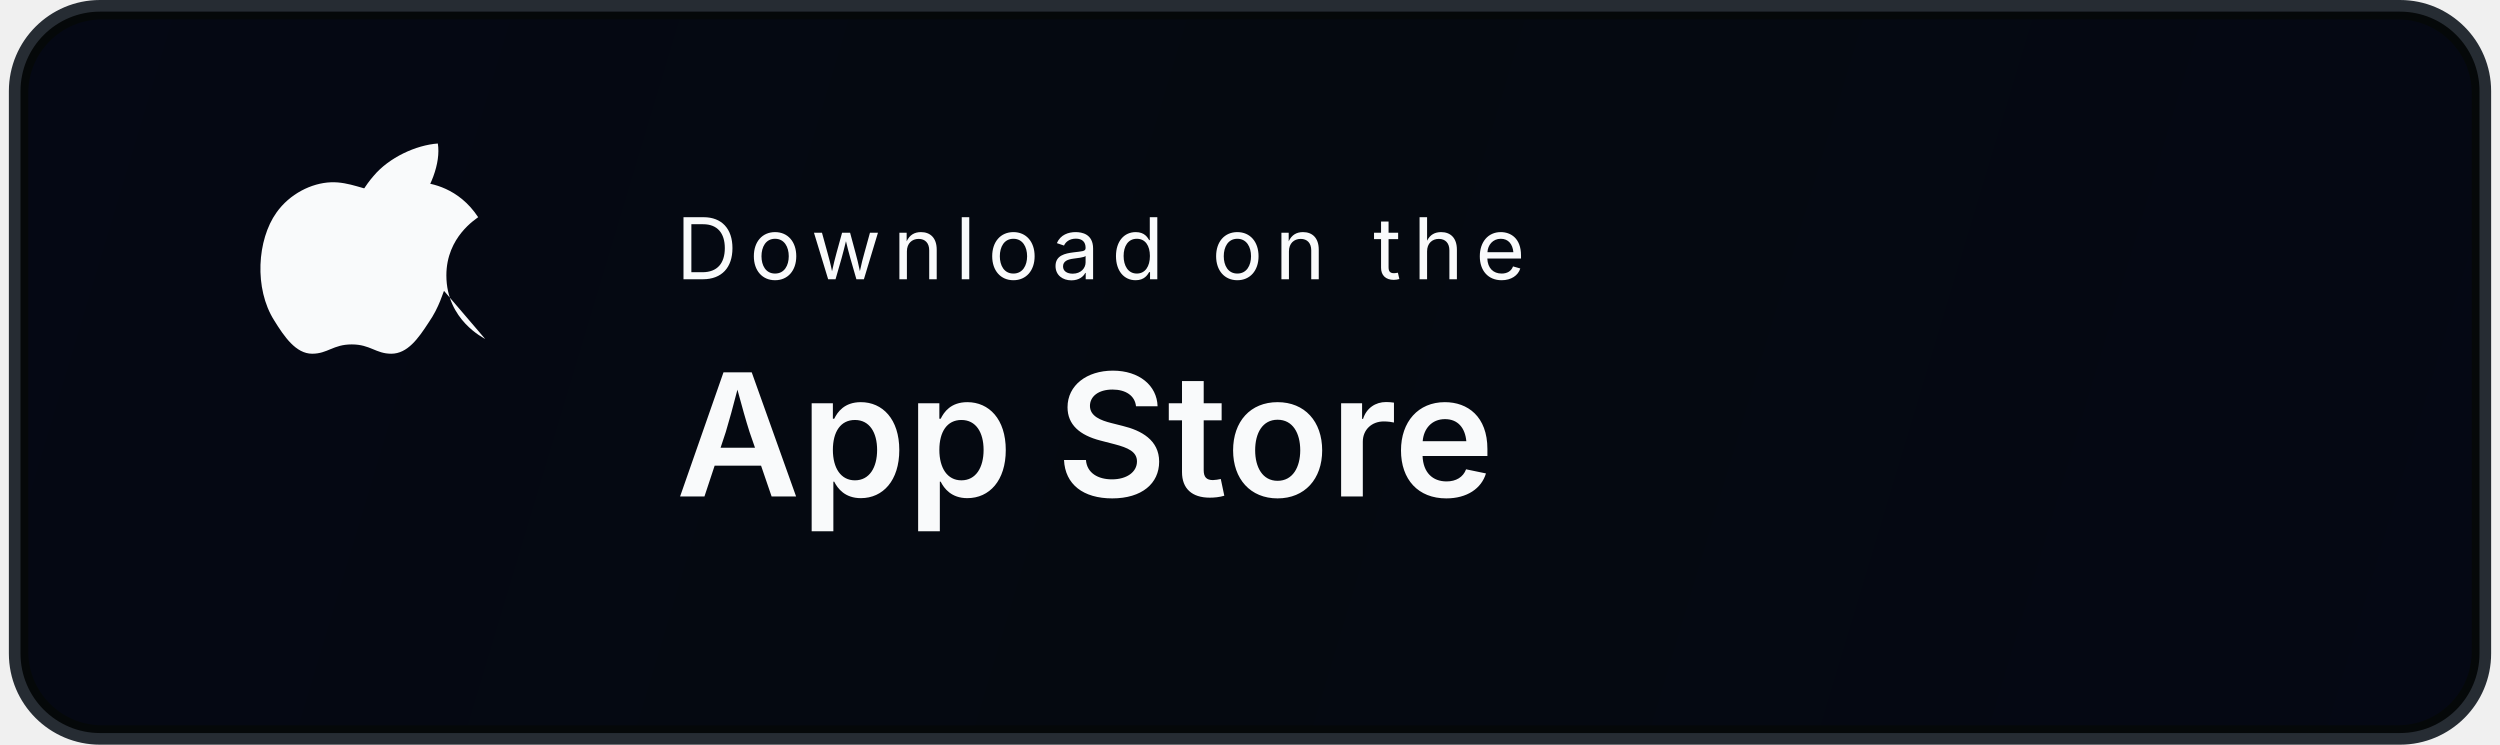
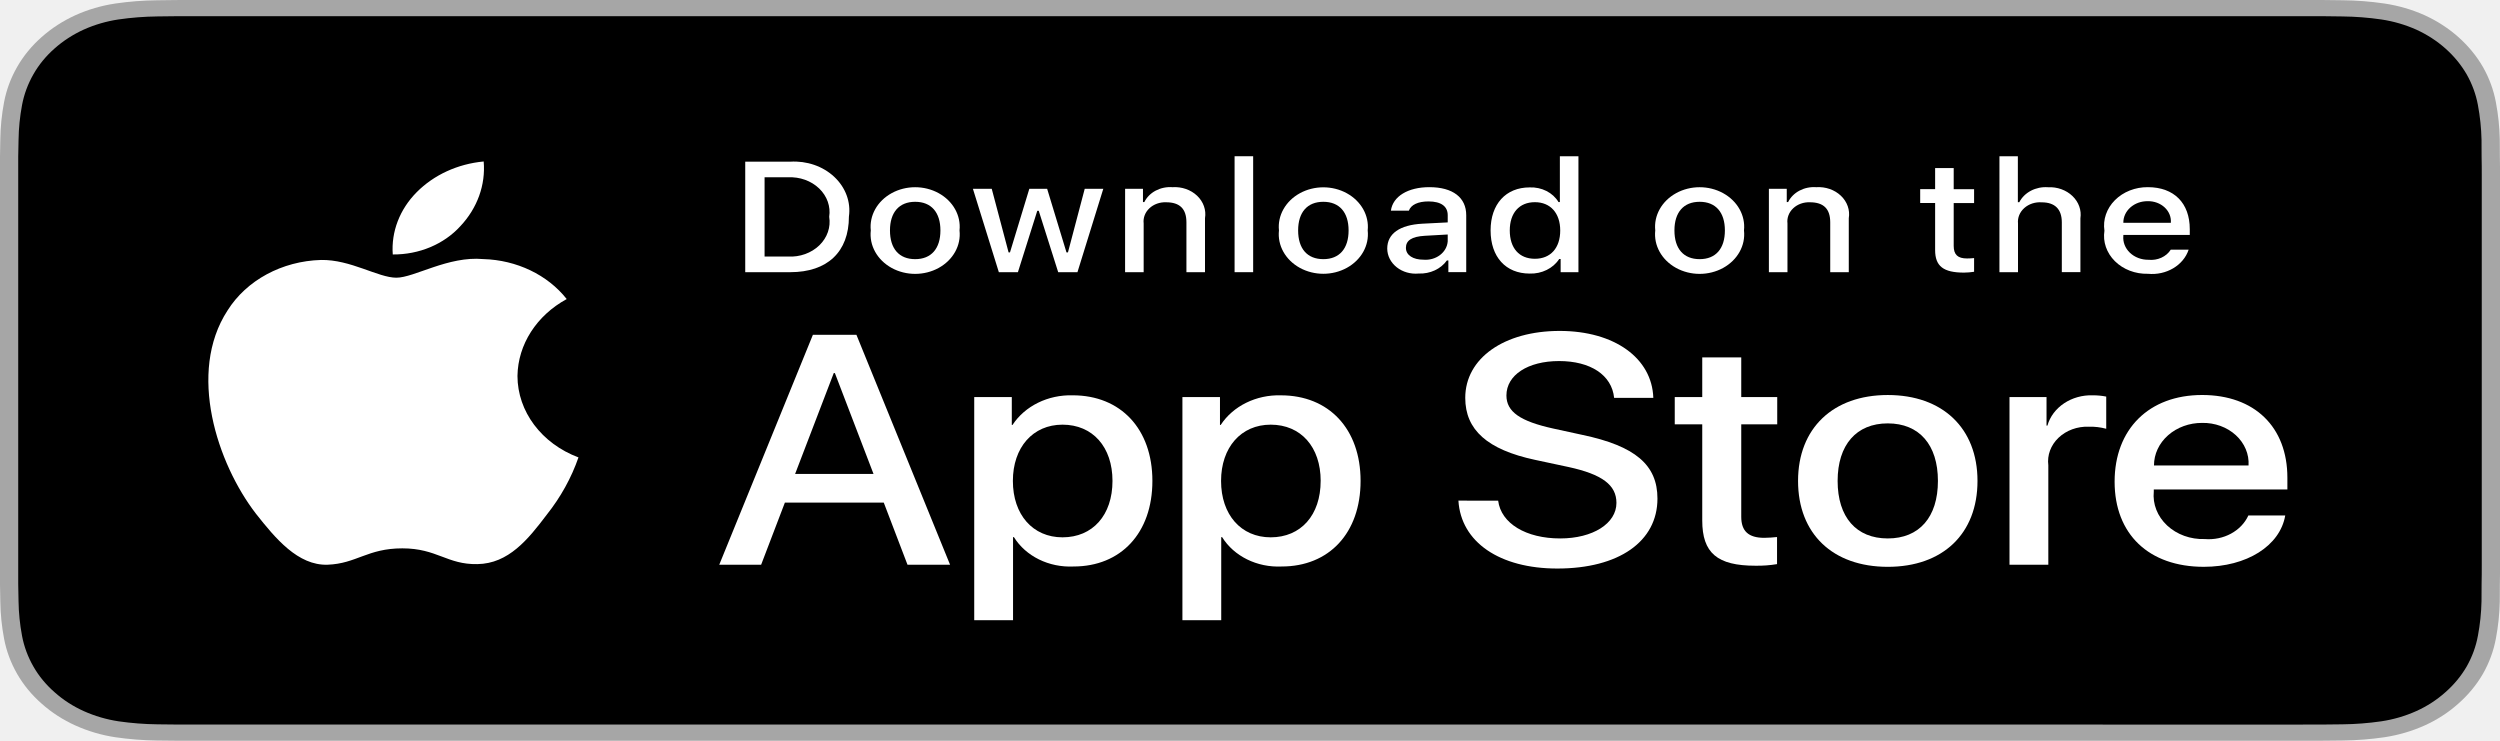
- <svg xmlns="http://www.w3.org/2000/svg" width="564" height="168" viewBox="0 0 320 96" fill="none">
-   <rect x="0.75" y="0.75" width="318.5" height="94.5" rx="11" fill="#050809" stroke="#262C33" stroke-width="1.5" />
-   <rect x="2.5" y="2.5" width="315" height="91" rx="9.5" fill="url(#bgGradientStore)" />
-   <g transform="translate(24 18)" fill="#F9FAFB">
-     <path d="M28.2 9.1C30.4 6.4 31.7 3 31.3 0.5C28.5 0.7 25 2.3 23.0 4.7C21.0 7.0 19.4 10.5 19.8 13.8C23.2 14.0 26.9 12.0 28.2 9.1Z" />
-     <path d="M37.4 25.7C37.3 25.6 32.4 23.3 32.4 17.5C32.4 12.5 36.3 10.2 36.5 10.0C34.0 6.2 30.4 5.6 29.0 5.5C26.7 5.2 24.6 6.6 23.4 6.6C22.1 6.6 19.9 5.4 17.5 5.5C15.0 5.6 12.2 7.0 10.5 9.4C8.0 12.9 7.6 19.2 10.2 23.3C11.5 25.4 13.0 27.6 15.1 27.6C17.1 27.6 17.8 26.4 20.2 26.4C22.6 26.4 23.3 27.6 25.3 27.6C27.4 27.6 28.8 25.6 30.1 23.6C31.5 21.6 32.0 19.6 32.1 19.5C32.1 19.5 37.5 25.8 37.4 25.7Z" />
+ <svg xmlns="http://www.w3.org/2000/svg" id="livetype" width="180" height="53.333" viewBox="0 0 119.664 40" preserveAspectRatio="none">
+   <g>
+     <g>
+       <g>
+         <path d="M110.135,0H9.535c-.367,0-.729,0-1.095.002-.306.002-.61.008-.919.013A13.215,13.215,0,0,0,5.517.191a6.665,6.665,0,0,0-1.901.627A6.438,6.438,0,0,0,1.998,1.997,6.258,6.258,0,0,0,.819,3.618a6.601,6.601,0,0,0-.625,1.903,12.993,12.993,0,0,0-.179,2.002C.006,7.83.005,8.138,0,8.444V31.559c.005.31.006.611.015.922a12.992,12.992,0,0,0,.179,2.002,6.588,6.588,0,0,0,.625,1.904A6.208,6.208,0,0,0,1.998,38.001a6.274,6.274,0,0,0,1.619,1.179,6.701,6.701,0,0,0,1.901.631,13.455,13.455,0,0,0,2.004.177c.309.007.613.011.919.011C8.806,40,9.168,40,9.535,40H110.135c.359,0,.725,0,1.084-.002.305,0,.617-.004.922-.011a13.279,13.279,0,0,0,2-.177,6.804,6.804,0,0,0,1.908-.631,6.277,6.277,0,0,0,1.617-1.179,6.395,6.395,0,0,0,1.182-1.614,6.604,6.604,0,0,0,.619-1.904,13.506,13.506,0,0,0,.186-2.002c.004-.311.004-.611.004-.922.008-.363.008-.725.008-1.094V9.536c0-.366,0-.729-.008-1.092,0-.307,0-.614-.004-.921a13.507,13.507,0,0,0-.186-2.002,6.618,6.618,0,0,0-.619-1.903,6.466,6.466,0,0,0-2.799-2.8,6.768,6.768,0,0,0-1.908-.627,13.044,13.044,0,0,0-2-.177c-.305-.005-.617-.011-.922-.013-.359-.002-.725-.002-1.084-.002Z" style="fill: #a6a6a6" />
+         <path d="M8.445,39.125c-.305,0-.602-.004-.904-.011a12.687,12.687,0,0,1-1.869-.163,5.884,5.884,0,0,1-1.657-.548,5.406,5.406,0,0,1-1.397-1.017,5.321,5.321,0,0,1-1.021-1.397,5.722,5.722,0,0,1-.543-1.657,12.414,12.414,0,0,1-.167-1.875c-.006-.211-.015-.913-.015-.913V8.444S.882,7.753.888,7.55a12.37,12.37,0,0,1,.166-1.872,5.755,5.755,0,0,1,.543-1.662A5.373,5.373,0,0,1,2.612,2.618,5.565,5.565,0,0,1,4.014,1.595a5.823,5.823,0,0,1,1.653-.544A12.586,12.586,0,0,1,7.543.887L8.445.875H111.214l.913.013a12.385,12.385,0,0,1,1.858.163,5.938,5.938,0,0,1,1.671.548,5.594,5.594,0,0,1,2.415,2.42,5.763,5.763,0,0,1,.535,1.649,12.995,12.995,0,0,1,.174,1.887c.003.283.003.587.003.89.008.375.008.732.008,1.092V30.465c0,.363,0,.718-.008,1.075,0,.325,0,.623-.004.93a12.731,12.731,0,0,1-.171,1.853,5.739,5.739,0,0,1-.54,1.67,5.48,5.48,0,0,1-1.016,1.386,5.413,5.413,0,0,1-1.399,1.022,5.862,5.862,0,0,1-1.668.55,12.542,12.542,0,0,1-1.869.163c-.293.007-.6.011-.897.011l-1.084.002Z" />
+       </g>
+       <g id="_Group_" data-name="&lt;Group&gt;">
+         <g id="_Group_2" data-name="&lt;Group&gt;">
+           <g id="_Group_3" data-name="&lt;Group&gt;">
+             <path id="_Path_" data-name="&lt;Path&gt;" d="M24.769,20.301a4.949,4.949,0,0,1,2.357-4.152,5.066,5.066,0,0,0-3.991-2.158c-1.679-.176-3.307,1.005-4.163,1.005-.872,0-2.19-.987-3.608-.958a5.315,5.315,0,0,0-4.473,2.728c-1.934,3.348-.491,8.269,1.361,10.976.927,1.325,2.01,2.806,3.428,2.753,1.387-.058,1.905-.884,3.579-.884,1.659,0,2.145.884,3.591.851,1.488-.024,2.426-1.331,3.321-2.669a10.962,10.962,0,0,0,1.518-3.093A4.782,4.782,0,0,1,24.769,20.301Z" style="fill: #fff" />
+             <path id="_Path_2" data-name="&lt;Path&gt;" d="M22.037,12.211a4.872,4.872,0,0,0,1.115-3.491,4.957,4.957,0,0,0-3.208,1.66,4.636,4.636,0,0,0-1.144,3.361A4.099,4.099,0,0,0,22.037,12.211Z" style="fill: #fff" />
+           </g>
+         </g>
+         <g>
+           <path d="M42.302,27.14h-4.733l-1.137,3.356H34.427l4.483-12.418h2.083l4.483,12.418H43.438ZM38.059,25.591h3.752l-1.85-5.447h-.052Z" style="fill: #fff" />
+           <path d="M55.16,25.97c0,2.813-1.506,4.621-3.778,4.621a3.069,3.069,0,0,1-2.849-1.584h-.043v4.484h-1.858V21.442H48.43v1.506h.034a3.212,3.212,0,0,1,2.883-1.601C53.645,21.348,55.16,23.164,55.16,25.97Zm-1.91,0c0-1.833-.947-3.038-2.393-3.038-1.42,0-2.375,1.23-2.375,3.038,0,1.824.955,3.046,2.375,3.046C52.302,29.016,53.25,27.819,53.25,25.97Z" style="fill: #fff" />
+           <path d="M65.125,25.97c0,2.813-1.506,4.621-3.778,4.621a3.069,3.069,0,0,1-2.849-1.584h-.043v4.484h-1.858V21.442H58.395v1.506h.034A3.212,3.212,0,0,1,61.312,21.348C63.61,21.348,65.125,23.164,65.125,25.97Zm-1.91,0c0-1.833-.947-3.038-2.393-3.038-1.42,0-2.375,1.23-2.375,3.038,0,1.824.955,3.046,2.375,3.046C62.267,29.016,63.214,27.819,63.214,25.97Z" style="fill: #fff" />
+           <path d="M71.71,27.036c.138,1.231,1.334,2.04,2.969,2.04,1.566,0,2.693-.809,2.693-1.919,0-.964-.68-1.541-2.289-1.937l-1.609-.388c-2.28-.551-3.339-1.617-3.339-3.348,0-2.143,1.867-3.614,4.519-3.614,2.624,0,4.423,1.472,4.483,3.614h-1.876c-.112-1.239-1.137-1.987-2.634-1.987s-2.521.757-2.521,1.858c0,.878.654,1.395,2.255,1.79l1.368.336c2.548.603,3.606,1.626,3.606,3.442,0,2.323-1.851,3.778-4.794,3.778-2.754,0-4.613-1.421-4.733-3.667Z" style="fill: #fff" />
+           <path d="M83.346,19.3v2.143h1.722v1.472H83.346v4.991c0,.775.345,1.137,1.102,1.137a5.808,5.808,0,0,0,.611-.043v1.463a5.104,5.104,0,0,1-1.032.086c-1.833,0-2.548-.688-2.548-2.444V22.914H80.163V21.442H81.479V19.3Z" style="fill: #fff" />
+           <path d="M86.065,25.97c0-2.849,1.678-4.639,4.294-4.639,2.625,0,4.295,1.79,4.295,4.639,0,2.856-1.661,4.639-4.295,4.639C87.726,30.608,86.065,28.826,86.065,25.97Zm6.695,0c0-1.954-.896-3.107-2.401-3.107s-2.4,1.162-2.4,3.107c0,1.962.895,3.106,2.4,3.106S92.76,27.932,92.76,25.97Z" style="fill: #fff" />
+           <path d="M96.186,21.442h1.772v1.541h.043a2.159,2.159,0,0,1,2.178-1.636,2.866,2.866,0,0,1,.637.069v1.738a2.598,2.598,0,0,0-.835-.112,1.873,1.873,0,0,0-1.937,2.083v5.37h-1.858Z" style="fill: #fff" />
+           <path d="M109.384,27.837c-.25,1.644-1.851,2.771-3.898,2.771-2.634,0-4.269-1.765-4.269-4.596,0-2.84,1.644-4.682,4.19-4.682,2.505,0,4.08,1.721,4.08,4.466v.637h-6.395v.112a2.358,2.358,0,0,0,2.436,2.564,2.048,2.048,0,0,0,2.091-1.273Zm-6.282-2.702h4.526a2.177,2.177,0,0,0-2.221-2.298A2.292,2.292,0,0,0,103.102,25.135Z" style="fill: #fff" />
+         </g>
+       </g>
+     </g>
+     <g id="_Group_4" data-name="&lt;Group&gt;">
+       <g>
+         <path d="M37.826,8.731a2.64,2.64,0,0,1,2.808,2.965c0,1.906-1.03,3.002-2.808,3.002H35.671V8.731Zm-1.229,5.123h1.125a1.876,1.876,0,0,0,1.968-2.146,1.881,1.881,0,0,0-1.968-2.134h-1.125Z" style="fill: #fff" />
+         <path d="M41.681,12.444a2.133,2.133,0,1,1,4.247,0,2.134,2.134,0,1,1-4.247,0Zm3.333,0c0-.976-.438-1.547-1.208-1.547-.772,0-1.207.571-1.207,1.547,0,.984.435,1.55,1.207,1.55C44.575,13.995,45.014,13.424,45.014,12.444Z" style="fill: #fff" />
+         <path d="M51.573,14.698h-.922l-.931-3.316h-.07l-.927,3.316h-.913l-1.241-4.503h.901l.807,3.436h.066l.926-3.436h.853l.926,3.436h.07l.803-3.436h.889Z" style="fill: #fff" />
+         <path d="M53.854,10.195H54.709v.715h.066a1.348,1.348,0,0,1,1.344-.802,1.465,1.465,0,0,1,1.559,1.675v2.915h-.889V12.006c0-.724-.314-1.083-.972-1.083a1.033,1.033,0,0,0-1.075,1.141v2.634h-.889Z" style="fill: #fff" />
+         <path d="M59.094,8.437h.889v6.261h-.889Z" style="fill: #fff" />
+         <path d="M61.218,12.444a2.133,2.133,0,1,1,4.248,0,2.134,2.134,0,1,1-4.248,0Zm3.333,0c0-.976-.438-1.547-1.208-1.547-.772,0-1.207.571-1.207,1.547,0,.984.435,1.55,1.207,1.55C64.112,13.995,64.551,13.424,64.551,12.444Z" style="fill: #fff" />
+         <path d="M66.401,13.424c0-.811.604-1.278,1.675-1.344l1.22-.07v-.389c0-.476-.314-.744-.922-.744-.496,0-.84.182-.938.5h-.86c.091-.773.818-1.27,1.84-1.27,1.129,0,1.766.562,1.766,1.513v3.077h-.855v-.633h-.07a1.515,1.515,0,0,1-1.353.707A1.36,1.36,0,0,1,66.401,13.424Zm2.895-.385v-.376l-1.1.07c-.62.042-.901.252-.901.649,0,.405.352.641.835.641A1.062,1.062,0,0,0,69.295,13.04Z" style="fill: #fff" />
+         <path d="M71.348,12.444c0-1.423.731-2.324,1.869-2.324a1.484,1.484,0,0,1,1.381.79h.066V8.437h.889v6.261h-.852v-.711h-.07a1.563,1.563,0,0,1-1.414.786C72.072,14.772,71.348,13.871,71.348,12.444Zm.918,0c0,.955.45,1.53,1.203,1.53.749,0,1.212-.583,1.212-1.526,0-.938-.468-1.53-1.212-1.53C72.721,10.918,72.266,11.497,72.266,12.444Z" style="fill: #fff" />
+         <path d="M79.23,12.444a2.133,2.133,0,1,1,4.247,0,2.134,2.134,0,1,1-4.247,0Zm3.333,0c0-.976-.438-1.547-1.208-1.547-.772,0-1.207.571-1.207,1.547,0,.984.435,1.55,1.207,1.55C82.125,13.995,82.563,13.424,82.563,12.444Z" style="fill: #fff" />
+         <path d="M84.669,10.195h.855v.715h.066a1.348,1.348,0,0,1,1.344-.802,1.465,1.465,0,0,1,1.559,1.675v2.915H87.605V12.006c0-.724-.314-1.083-.972-1.083a1.033,1.033,0,0,0-1.075,1.141v2.634h-.889Z" style="fill: #fff" />
+         <path d="M93.515,9.074v1.142h.976v.749h-.976V13.279c0,.472.194.678.637.678a2.967,2.967,0,0,0,.339-.021v.74a2.916,2.916,0,0,1-.483.045c-.988,0-1.382-.348-1.382-1.216v-2.543h-.715v-.749h.715V9.074Z" style="fill: #fff" />
+         <path d="M95.705,8.437h.881v2.481h.07a1.386,1.386,0,0,1,1.373-.807,1.483,1.483,0,0,1,1.551,1.679v2.907H98.69v-2.688c0-.719-.335-1.083-.963-1.083a1.052,1.052,0,0,0-1.134,1.142v2.63h-.889Z" style="fill: #fff" />
+         <path d="M104.761,13.482a1.828,1.828,0,0,1-1.951,1.303A2.045,2.045,0,0,1,100.73,12.46a2.077,2.077,0,0,1,2.076-2.353c1.253,0,2.009.856,2.009,2.27V12.688h-3.18v.05a1.19,1.19,0,0,0,1.199,1.29,1.079,1.079,0,0,0,1.071-.546Zm-3.126-1.451h2.274a1.086,1.086,0,0,0-1.108-1.167A1.152,1.152,0,0,0,101.635,12.031Z" style="fill: #fff" />
+       </g>
+     </g>
  </g>
-   <g fill="#F9FAFB">
-     <text x="86" y="36" font-family="system-ui, -apple-system, BlinkMacSystemFont, 'Segoe UI', sans-serif" font-size="11" letter-spacing="0.14em" style="text-transform:uppercase">Download on the</text>
-     <text x="86" y="64" font-family="system-ui, -apple-system, BlinkMacSystemFont, 'Segoe UI', sans-serif" font-size="22" font-weight="600">App Store</text>
-   </g>
-   <defs>
-     <linearGradient id="bgGradientStore" x1="0" y1="0" x2="320" y2="96" gradientUnits="userSpaceOnUse">
-       <stop offset="0" stop-color="#050814" />
-       <stop offset="0.5" stop-color="#050910" />
-       <stop offset="1" stop-color="#050814" />
-     </linearGradient>
-   </defs>
</svg>
